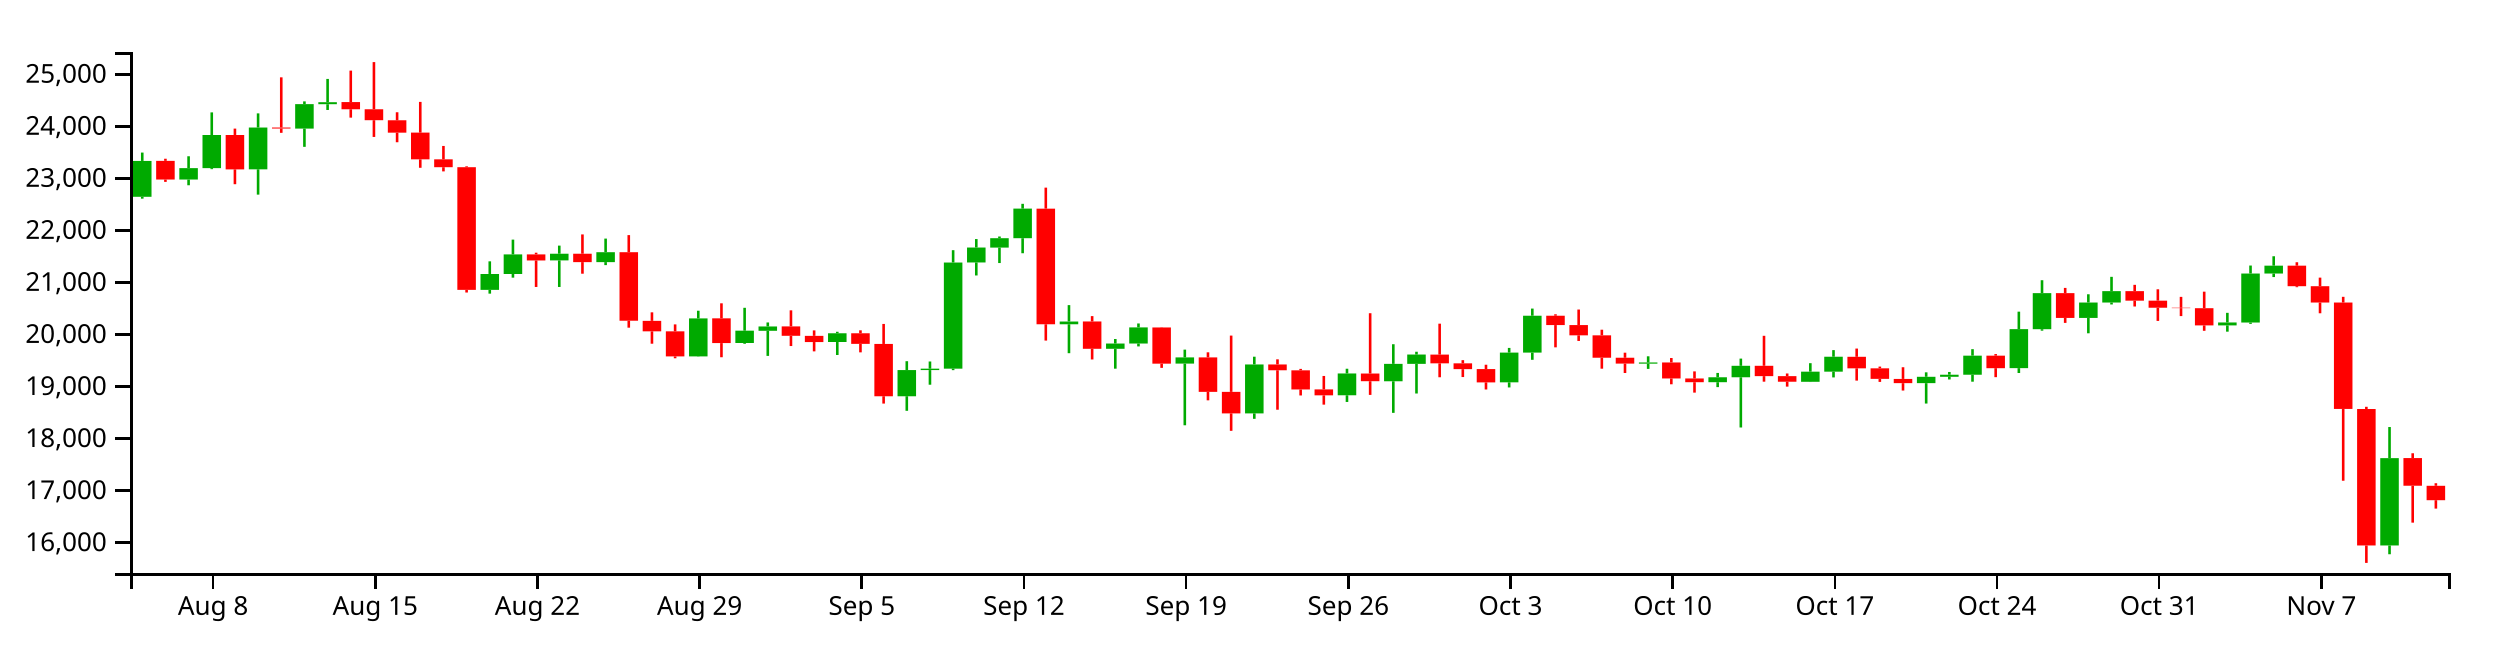
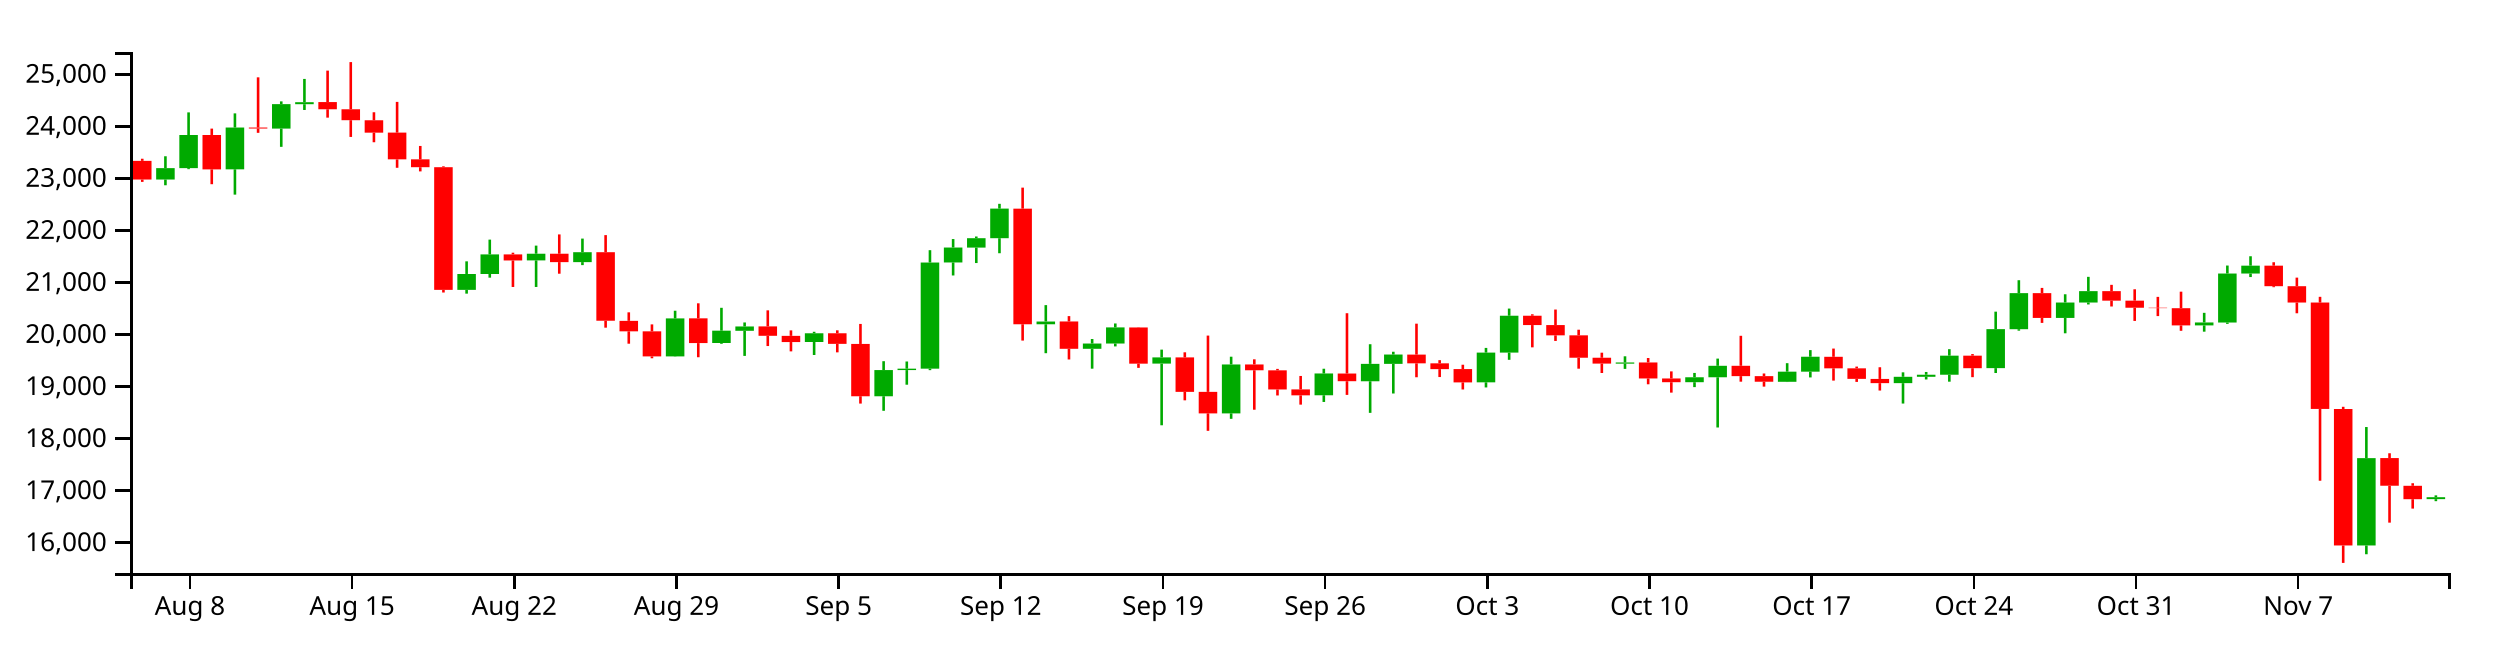
<svg xmlns="http://www.w3.org/2000/svg" version="1.1" width="960" height="250">
  <g transform="translate(50,20)">
    <style>.axis path,.axis line{fill:none;stroke:#000;shape-rendering:crispEdges;}path.candle{stroke:#000000;}path.candle.body{stroke-width:0;}path.candle.up{fill:#00AA00;stroke:#00AA00;}path.candle.down{fill:#FF0000;stroke:#FF0000;}</style>
    <g class="candlestick">
      <g class="data">
-         <path class="candle body up" d="M 1.068 55.582 l 7.117 0 L 8.185 41.793 l -7.117 0 L 1.068 55.582 M 18.86 48.951 l 7.117 0 L 25.978 44.551 l -7.117 0 L 18.86 48.951 M 27.757 44.551 l 7.117 0 L 34.874 31.849 l -7.117 0 L 27.757 44.551 M 45.55 45.012 l 7.117 0 L 52.667 28.971 l -7.117 0 L 45.55 45.012 M 63.343 29.39 l 7.117 0 L 70.46 19.986 l -7.117 0 L 63.343 29.39 M 72.239 20.025 l 7.117 0 L 79.356 19.232 l -7.117 0 L 72.239 20.025 M 134.514 91.313 l 7.117 0 L 141.631 85.204 l -7.117 0 L 134.514 91.313 M 143.411 85.204 l 7.117 0 L 150.528 77.699 l -7.117 0 L 143.411 85.204 M 161.204 79.995 l 7.117 0 L 168.321 77.429 l -7.117 0 L 161.204 79.995 M 178.996 80.648 l 7.117 0 L 186.114 76.832 l -7.117 0 L 178.996 80.648 M 214.582 116.867 l 7.117 0 L 221.699 102.277 l -7.117 0 L 214.582 116.867 M 232.375 111.723 l 7.117 0 L 239.492 106.987 l -7.117 0 L 232.375 111.723 M 241.271 107.019 l 7.117 0 L 248.389 105.36 l -7.117 0 L 241.271 107.019 M 267.961 111.335 l 7.117 0 L 275.078 107.981 l -7.117 0 L 267.961 111.335 M 294.65 132.154 l 7.117 0 L 301.767 122.118 l -7.117 0 L 294.65 132.154 M 303.547 122.118 l 7.117 0 L 310.664 121.58 l -7.117 0 L 303.547 122.118 M 312.443 121.565 l 7.117 0 L 319.56 80.807 l -7.117 0 L 312.443 121.565 M 321.339 80.777 l 7.117 0 L 328.457 75.047 l -7.117 0 L 321.339 80.777 M 330.236 75.07 l 7.117 0 L 337.353 71.479 l -7.117 0 L 330.236 75.07 M 339.132 71.479 l 7.117 0 L 346.25 60.111 l -7.117 0 L 339.132 71.479 M 356.925 104.517 l 7.117 0 L 364.042 103.456 l -7.117 0 L 356.925 104.517 M 374.718 113.944 l 7.117 0 L 381.835 111.917 l -7.117 0 L 374.718 113.944 M 383.615 111.917 l 7.117 0 L 390.732 105.716 l -7.117 0 L 383.615 111.917 M 401.407 119.628 l 7.117 0 L 408.525 117.239 l -7.117 0 L 401.407 119.628 M 428.097 138.734 l 7.117 0 L 435.214 119.944 l -7.117 0 L 428.097 138.734 M 463.683 131.784 l 7.117 0 L 470.8 123.417 l -7.117 0 L 463.683 131.784 M 481.475 126.409 l 7.117 0 L 488.593 119.721 l -7.117 0 L 481.475 126.409 M 490.372 119.721 l 7.117 0 L 497.489 116.15 l -7.117 0 L 490.372 119.721 M 525.958 126.816 l 7.117 0 L 533.075 115.399 l -7.117 0 L 525.958 126.816 M 534.854 115.399 l 7.117 0 L 541.971 101.236 l -7.117 0 L 534.854 115.399 M 579.336 119.647 l 7.117 0 L 586.453 119.197 l -7.117 0 L 579.336 119.647 M 606.026 126.771 l 7.117 0 L 613.143 124.862 l -7.117 0 L 606.026 126.771 M 614.922 124.871 l 7.117 0 L 622.039 120.474 l -7.117 0 L 614.922 124.871 M 641.611 126.603 l 7.117 0 L 648.729 122.715 l -7.117 0 L 641.611 126.603 M 650.508 122.715 l 7.117 0 L 657.625 116.982 l -7.117 0 L 650.508 122.715 M 686.094 127.132 l 7.117 0 L 693.211 124.685 l -7.117 0 L 686.094 127.132 M 694.99 124.685 l 7.117 0 L 702.107 123.886 l -7.117 0 L 694.99 124.685 M 703.886 123.888 l 7.117 0 L 711.004 116.572 l -7.117 0 L 703.886 123.888 M 721.679 121.364 l 7.117 0 L 728.796 106.387 l -7.117 0 L 721.679 121.364 M 730.576 106.408 l 7.117 0 L 737.693 92.568 l -7.117 0 L 730.576 106.408 M 748.369 102.089 l 7.117 0 L 755.486 96.16 l -7.117 0 L 748.369 102.089 M 757.265 96.16 l 7.117 0 L 764.382 91.807 l -7.117 0 L 757.265 96.16 M 801.747 104.952 l 7.117 0 L 808.864 103.834 l -7.117 0 L 801.747 104.952 M 810.644 103.848 l 7.117 0 L 817.761 85.035 l -7.117 0 L 810.644 103.848 M 819.54 85.035 l 7.117 0 L 826.657 82.021 l -7.117 0 L 819.54 85.035 M 864.022 189.466 l 7.117 0 L 871.14 155.924 l -7.117 0 L 864.022 189.466" />
-         <path class="candle body down" d="M 9.964 41.77 l 7.117 0 L 17.081 48.951 l -7.117 0 L 9.964 41.77 M 36.653 31.83 l 7.117 0 L 43.77 45.04 l -7.117 0 L 36.653 31.83 M 54.446 28.971 l 7.117 0 L 61.563 29.364 l -7.117 0 L 54.446 28.971 M 81.136 19.199 l 7.117 0 L 88.253 21.953 l -7.117 0 L 81.136 19.199 M 90.032 21.953 l 7.117 0 L 97.149 26.158 l -7.117 0 L 90.032 21.953 M 98.928 26.193 l 7.117 0 L 106.046 30.955 l -7.117 0 L 98.928 26.193 M 107.825 30.927 l 7.117 0 L 114.942 41.189 l -7.117 0 L 107.825 30.927 M 116.721 41.189 l 7.117 0 L 123.838 44.215 l -7.117 0 L 116.721 41.189 M 125.618 44.21 l 7.117 0 L 132.735 91.313 l -7.117 0 L 125.618 44.21 M 152.307 77.678 l 7.117 0 L 159.424 80.013 l -7.117 0 L 152.307 77.678 M 170.1 77.43 l 7.117 0 L 177.217 80.648 l -7.117 0 L 170.1 77.43 M 187.893 76.832 l 7.117 0 L 195.01 103.17 l -7.117 0 L 187.893 76.832 M 196.789 103.208 l 7.117 0 L 203.906 107.235 l -7.117 0 L 196.789 103.208 M 205.686 107.235 l 7.117 0 L 212.803 116.867 l -7.117 0 L 205.686 107.235 M 223.479 102.247 l 7.117 0 L 230.596 111.75 l -7.117 0 L 223.479 102.247 M 250.168 105.336 l 7.117 0 L 257.285 108.949 l -7.117 0 L 250.168 105.336 M 259.064 108.966 l 7.117 0 L 266.182 111.346 l -7.117 0 L 259.064 108.966 M 276.857 107.981 l 7.117 0 L 283.974 112.046 l -7.117 0 L 276.857 107.981 M 285.754 112.076 l 7.117 0 L 292.871 132.154 l -7.117 0 L 285.754 112.076 M 348.029 60.117 l 7.117 0 L 355.146 104.518 l -7.117 0 L 348.029 60.117 M 365.822 103.447 l 7.117 0 L 372.939 113.944 l -7.117 0 L 365.822 103.447 M 392.511 105.736 l 7.117 0 L 399.628 119.653 l -7.117 0 L 392.511 105.736 M 410.304 117.239 l 7.117 0 L 417.421 130.468 l -7.117 0 L 410.304 117.239 M 419.2 130.482 l 7.117 0 L 426.317 138.734 l -7.117 0 L 419.2 130.482 M 436.993 119.944 l 7.117 0 L 444.11 122.177 l -7.117 0 L 436.993 119.944 M 445.89 122.203 l 7.117 0 L 453.007 129.559 l -7.117 0 L 445.89 122.203 M 454.786 129.529 l 7.117 0 L 461.903 131.819 l -7.117 0 L 454.786 129.529 M 472.579 123.44 l 7.117 0 L 479.696 126.389 l -7.117 0 L 472.579 123.44 M 499.268 116.169 l 7.117 0 L 506.385 119.525 l -7.117 0 L 499.268 116.169 M 508.165 119.525 l 7.117 0 L 515.282 121.756 l -7.117 0 L 508.165 119.525 M 517.061 121.73 l 7.117 0 L 524.178 126.835 l -7.117 0 L 517.061 121.73 M 543.75 101.236 l 7.117 0 L 550.868 104.824 l -7.117 0 L 543.75 101.236 M 552.647 104.824 l 7.117 0 L 559.764 108.773 l -7.117 0 L 552.647 104.824 M 561.543 108.773 l 7.117 0 L 568.661 117.377 l -7.117 0 L 561.543 108.773 M 570.44 117.377 l 7.117 0 L 577.557 119.618 l -7.117 0 L 570.44 117.377 M 588.233 119.178 l 7.117 0 L 595.35 125.335 l -7.117 0 L 588.233 119.178 M 597.129 125.335 l 7.117 0 L 604.246 126.771 l -7.117 0 L 597.129 125.335 M 623.818 120.465 l 7.117 0 L 630.936 124.434 l -7.117 0 L 623.818 120.465 M 632.715 124.434 l 7.117 0 L 639.832 126.583 l -7.117 0 L 632.715 124.434 M 659.404 117.01 l 7.117 0 L 666.521 121.427 l -7.117 0 L 659.404 117.01 M 668.301 121.427 l 7.117 0 L 675.418 125.493 l -7.117 0 L 668.301 121.427 M 677.197 125.505 l 7.117 0 L 684.314 127.132 l -7.117 0 L 677.197 125.505 M 712.783 116.572 l 7.117 0 L 719.9 121.381 l -7.117 0 L 712.783 116.572 M 739.472 92.567 l 7.117 0 L 746.589 102.089 l -7.117 0 L 739.472 92.567 M 766.162 91.806 l 7.117 0 L 773.279 95.447 l -7.117 0 L 766.162 91.806 M 775.058 95.447 l 7.117 0 L 782.175 98.18 l -7.117 0 L 775.058 95.447 M 783.954 98.18 l 7.117 0 L 791.072 98.322 l -7.117 0 L 783.954 98.18 M 792.851 98.338 l 7.117 0 L 799.968 104.952 l -7.117 0 L 792.851 98.338 M 828.437 82.021 l 7.117 0 L 835.554 89.89 l -7.117 0 L 828.437 82.021 M 837.333 89.89 l 7.117 0 L 844.45 96.174 l -7.117 0 L 837.333 89.89 M 846.23 96.183 l 7.117 0 L 853.347 137.018 l -7.117 0 L 846.23 96.183 M 855.126 137.055 l 7.117 0 L 862.243 189.463 l -7.117 0 L 855.126 137.055 M 872.919 155.898 l 7.117 0 L 880.036 166.532 l -7.117 0 L 872.919 155.898 M 881.815 166.539 l 7.117 0 L 888.932 172.078 l -7.117 0 L 881.815 166.539" />
+         <path class="candle body up" d="M 9.964 48.951 l 7.117 0 L 17.081 44.551 l -7.117 0 L 9.964 48.951 M 18.86 44.551 l 7.117 0 L 25.978 31.849 l -7.117 0 L 18.86 44.551 M 36.653 45.012 l 7.117 0 L 43.77 28.971 l -7.117 0 L 36.653 45.012 M 54.446 29.39 l 7.117 0 L 61.563 19.986 l -7.117 0 L 54.446 29.39 M 63.343 20.025 l 7.117 0 L 70.46 19.232 l -7.117 0 L 63.343 20.025 M 125.618 91.313 l 7.117 0 L 132.735 85.204 l -7.117 0 L 125.618 91.313 M 134.514 85.204 l 7.117 0 L 141.631 77.699 l -7.117 0 L 134.514 85.204 M 152.307 79.995 l 7.117 0 L 159.424 77.429 l -7.117 0 L 152.307 79.995 M 170.1 80.648 l 7.117 0 L 177.217 76.832 l -7.117 0 L 170.1 80.648 M 205.686 116.867 l 7.117 0 L 212.803 102.277 l -7.117 0 L 205.686 116.867 M 223.479 111.723 l 7.117 0 L 230.596 106.987 l -7.117 0 L 223.479 111.723 M 232.375 107.019 l 7.117 0 L 239.492 105.36 l -7.117 0 L 232.375 107.019 M 259.064 111.335 l 7.117 0 L 266.182 107.981 l -7.117 0 L 259.064 111.335 M 285.754 132.154 l 7.117 0 L 292.871 122.118 l -7.117 0 L 285.754 132.154 M 294.65 122.118 l 7.117 0 L 301.767 121.58 l -7.117 0 L 294.65 122.118 M 303.547 121.565 l 7.117 0 L 310.664 80.807 l -7.117 0 L 303.547 121.565 M 312.443 80.777 l 7.117 0 L 319.56 75.047 l -7.117 0 L 312.443 80.777 M 321.339 75.07 l 7.117 0 L 328.457 71.479 l -7.117 0 L 321.339 75.07 M 330.236 71.479 l 7.117 0 L 337.353 60.111 l -7.117 0 L 330.236 71.479 M 348.029 104.517 l 7.117 0 L 355.146 103.456 l -7.117 0 L 348.029 104.517 M 365.822 113.944 l 7.117 0 L 372.939 111.917 l -7.117 0 L 365.822 113.944 M 374.718 111.917 l 7.117 0 L 381.835 105.716 l -7.117 0 L 374.718 111.917 M 392.511 119.628 l 7.117 0 L 399.628 117.239 l -7.117 0 L 392.511 119.628 M 419.2 138.734 l 7.117 0 L 426.317 119.944 l -7.117 0 L 419.2 138.734 M 454.786 131.784 l 7.117 0 L 461.903 123.417 l -7.117 0 L 454.786 131.784 M 472.579 126.409 l 7.117 0 L 479.696 119.721 l -7.117 0 L 472.579 126.409 M 481.475 119.721 l 7.117 0 L 488.593 116.15 l -7.117 0 L 481.475 119.721 M 517.061 126.816 l 7.117 0 L 524.178 115.399 l -7.117 0 L 517.061 126.816 M 525.958 115.399 l 7.117 0 L 533.075 101.236 l -7.117 0 L 525.958 115.399 M 570.44 119.647 l 7.117 0 L 577.557 119.197 l -7.117 0 L 570.44 119.647 M 597.129 126.771 l 7.117 0 L 604.246 124.862 l -7.117 0 L 597.129 126.771 M 606.026 124.871 l 7.117 0 L 613.143 120.474 l -7.117 0 L 606.026 124.871 M 632.715 126.603 l 7.117 0 L 639.832 122.715 l -7.117 0 L 632.715 126.603 M 641.611 122.715 l 7.117 0 L 648.729 116.982 l -7.117 0 L 641.611 122.715 M 677.197 127.132 l 7.117 0 L 684.314 124.685 l -7.117 0 L 677.197 127.132 M 686.094 124.685 l 7.117 0 L 693.211 123.886 l -7.117 0 L 686.094 124.685 M 694.99 123.888 l 7.117 0 L 702.107 116.572 l -7.117 0 L 694.99 123.888 M 712.783 121.364 l 7.117 0 L 719.9 106.387 l -7.117 0 L 712.783 121.364 M 721.679 106.408 l 7.117 0 L 728.796 92.568 l -7.117 0 L 721.679 106.408 M 739.472 102.089 l 7.117 0 L 746.589 96.16 l -7.117 0 L 739.472 102.089 M 748.369 96.16 l 7.117 0 L 755.486 91.807 l -7.117 0 L 748.369 96.16 M 792.851 104.952 l 7.117 0 L 799.968 103.834 l -7.117 0 L 792.851 104.952 M 801.747 103.848 l 7.117 0 L 808.864 85.035 l -7.117 0 L 801.747 103.848 M 810.644 85.035 l 7.117 0 L 817.761 82.021 l -7.117 0 L 810.644 85.035 M 855.126 189.466 l 7.117 0 L 862.243 155.924 l -7.117 0 L 855.126 189.466 M 881.815 171.671 l 7.117 0 L 888.932 170.919 l -7.117 0 L 881.815 171.671" />
+         <path class="candle body down" d="M 1.068 41.77 l 7.117 0 L 8.185 48.951 l -7.117 0 L 1.068 41.77 M 27.757 31.83 l 7.117 0 L 34.874 45.04 l -7.117 0 L 27.757 31.83 M 45.55 28.971 l 7.117 0 L 52.667 29.364 l -7.117 0 L 45.55 28.971 M 72.239 19.199 l 7.117 0 L 79.356 21.953 l -7.117 0 L 72.239 19.199 M 81.136 21.953 l 7.117 0 L 88.253 26.158 l -7.117 0 L 81.136 21.953 M 90.032 26.193 l 7.117 0 L 97.149 30.955 l -7.117 0 L 90.032 26.193 M 98.928 30.927 l 7.117 0 L 106.046 41.189 l -7.117 0 L 98.928 30.927 M 107.825 41.189 l 7.117 0 L 114.942 44.215 l -7.117 0 L 107.825 41.189 M 116.721 44.21 l 7.117 0 L 123.838 91.313 l -7.117 0 L 116.721 44.21 M 143.411 77.678 l 7.117 0 L 150.528 80.013 l -7.117 0 L 143.411 77.678 M 161.204 77.43 l 7.117 0 L 168.321 80.648 l -7.117 0 L 161.204 77.43 M 178.996 76.832 l 7.117 0 L 186.114 103.17 l -7.117 0 L 178.996 76.832 M 187.893 103.208 l 7.117 0 L 195.01 107.235 l -7.117 0 L 187.893 103.208 M 196.789 107.235 l 7.117 0 L 203.906 116.867 l -7.117 0 L 196.789 107.235 M 214.582 102.247 l 7.117 0 L 221.699 111.75 l -7.117 0 L 214.582 102.247 M 241.271 105.336 l 7.117 0 L 248.389 108.949 l -7.117 0 L 241.271 105.336 M 250.168 108.966 l 7.117 0 L 257.285 111.346 l -7.117 0 L 250.168 108.966 M 267.961 107.981 l 7.117 0 L 275.078 112.046 l -7.117 0 L 267.961 107.981 M 276.857 112.076 l 7.117 0 L 283.974 132.154 l -7.117 0 L 276.857 112.076 M 339.132 60.117 l 7.117 0 L 346.25 104.518 l -7.117 0 L 339.132 60.117 M 356.925 103.447 l 7.117 0 L 364.042 113.944 l -7.117 0 L 356.925 103.447 M 383.615 105.736 l 7.117 0 L 390.732 119.653 l -7.117 0 L 383.615 105.736 M 401.407 117.239 l 7.117 0 L 408.525 130.468 l -7.117 0 L 401.407 117.239 M 410.304 130.482 l 7.117 0 L 417.421 138.734 l -7.117 0 L 410.304 130.482 M 428.097 119.944 l 7.117 0 L 435.214 122.177 l -7.117 0 L 428.097 119.944 M 436.993 122.203 l 7.117 0 L 444.11 129.559 l -7.117 0 L 436.993 122.203 M 445.89 129.529 l 7.117 0 L 453.007 131.819 l -7.117 0 L 445.89 129.529 M 463.683 123.44 l 7.117 0 L 470.8 126.389 l -7.117 0 L 463.683 123.44 M 490.372 116.169 l 7.117 0 L 497.489 119.525 l -7.117 0 L 490.372 116.169 M 499.268 119.525 l 7.117 0 L 506.385 121.756 l -7.117 0 L 499.268 119.525 M 508.165 121.73 l 7.117 0 L 515.282 126.835 l -7.117 0 L 508.165 121.73 M 534.854 101.236 l 7.117 0 L 541.971 104.824 l -7.117 0 L 534.854 101.236 M 543.75 104.824 l 7.117 0 L 550.868 108.773 l -7.117 0 L 543.75 104.824 M 552.647 108.773 l 7.117 0 L 559.764 117.377 l -7.117 0 L 552.647 108.773 M 561.543 117.377 l 7.117 0 L 568.661 119.618 l -7.117 0 L 561.543 117.377 M 579.336 119.178 l 7.117 0 L 586.453 125.335 l -7.117 0 L 579.336 119.178 M 588.233 125.335 l 7.117 0 L 595.35 126.771 l -7.117 0 L 588.233 125.335 M 614.922 120.465 l 7.117 0 L 622.039 124.434 l -7.117 0 L 614.922 120.465 M 623.818 124.434 l 7.117 0 L 630.936 126.583 l -7.117 0 L 623.818 124.434 M 650.508 117.01 l 7.117 0 L 657.625 121.427 l -7.117 0 L 650.508 117.01 M 659.404 121.427 l 7.117 0 L 666.521 125.493 l -7.117 0 L 659.404 121.427 M 668.301 125.505 l 7.117 0 L 675.418 127.132 l -7.117 0 L 668.301 125.505 M 703.886 116.572 l 7.117 0 L 711.004 121.381 l -7.117 0 L 703.886 116.572 M 730.576 92.567 l 7.117 0 L 737.693 102.089 l -7.117 0 L 730.576 92.567 M 757.265 91.806 l 7.117 0 L 764.382 95.447 l -7.117 0 L 757.265 91.806 M 766.162 95.447 l 7.117 0 L 773.279 98.18 l -7.117 0 L 766.162 95.447 M 775.058 98.18 l 7.117 0 L 782.175 98.322 l -7.117 0 L 775.058 98.18 M 783.954 98.338 l 7.117 0 L 791.072 104.952 l -7.117 0 L 783.954 98.338 M 819.54 82.021 l 7.117 0 L 826.657 89.89 l -7.117 0 L 819.54 82.021 M 828.437 89.89 l 7.117 0 L 835.554 96.174 l -7.117 0 L 828.437 89.89 M 837.333 96.183 l 7.117 0 L 844.45 137.018 l -7.117 0 L 837.333 96.183 M 846.23 137.055 l 7.117 0 L 853.347 189.463 l -7.117 0 L 846.23 137.055 M 864.022 155.898 l 7.117 0 L 871.14 166.532 l -7.117 0 L 864.022 155.898 M 872.919 166.539 l 7.117 0 L 880.036 171.692 l -7.117 0 L 872.919 166.539" />
        <path class="candle body equal" />
-         <path class="candle wick up" d="M 4.626 38.587 L 4.626 41.793 M 4.626 55.582 L 4.626 56.29 M 22.419 40.003 L 22.419 44.551 M 22.419 48.951 L 22.419 51.141 M 31.315 23.157 L 31.315 31.849 M 31.315 44.551 L 31.315 44.954 M 49.108 23.536 L 49.108 28.971 M 49.108 45.012 L 49.108 54.737 M 66.901 18.93 L 66.901 19.986 M 66.901 29.39 L 66.901 36.386 M 75.798 10.307 L 75.798 19.232 M 75.798 20.025 L 75.798 22.233 M 138.073 80.352 L 138.073 85.204 M 138.073 91.313 L 138.073 92.761 M 146.969 72.016 L 146.969 77.699 M 146.969 85.204 L 146.969 86.622 M 164.762 74.317 L 164.762 77.429 M 164.762 79.995 L 164.762 90.198 M 182.555 71.619 L 182.555 76.832 M 182.555 80.648 L 182.555 81.805 M 218.141 99.321 L 218.141 102.277 M 218.141 116.867 L 218.141 116.963 M 235.934 98.195 L 235.934 106.987 M 235.934 111.723 L 235.934 112.024 M 244.83 103.823 L 244.83 105.36 M 244.83 107.019 L 244.83 116.666 M 271.519 107.402 L 271.519 107.981 M 271.519 111.335 L 271.519 116.318 M 298.209 118.697 L 298.209 122.118 M 298.209 132.154 L 298.209 137.747 M 307.105 118.813 L 307.105 121.58 M 307.105 122.118 L 307.105 127.73 M 316.002 76.069 L 316.002 80.807 M 316.002 121.565 L 316.002 122.14 M 324.898 71.8 L 324.898 75.047 M 324.898 80.777 L 324.898 85.782 M 333.794 70.817 L 333.794 71.479 M 333.794 75.07 L 333.794 81.009 M 342.691 58.268 L 342.691 60.111 M 342.691 71.479 L 342.691 77.242 M 360.484 97.166 L 360.484 103.456 M 360.484 104.517 L 360.484 115.628 M 378.277 110.185 L 378.277 111.917 M 378.277 113.944 L 378.277 121.575 M 387.173 104.21 L 387.173 105.716 M 387.173 111.917 L 387.173 113.021 M 404.966 114.257 L 404.966 117.239 M 404.966 119.628 L 404.966 143.306 M 431.655 116.976 L 431.655 119.944 M 431.655 138.734 L 431.655 140.832 M 467.241 121.596 L 467.241 123.417 M 467.241 131.784 L 467.241 134.35 M 485.034 112.183 L 485.034 119.721 M 485.034 126.409 L 485.034 138.536 M 493.93 115.07 L 493.93 116.15 M 493.93 119.721 L 493.93 131.107 M 529.516 113.6 L 529.516 115.399 M 529.516 126.816 L 529.516 128.776 M 538.413 98.494 L 538.413 101.236 M 538.413 115.399 L 538.413 118.166 M 582.895 116.819 L 582.895 119.197 M 582.895 119.647 L 582.895 121.655 M 609.584 123.208 L 609.584 124.862 M 609.584 126.771 L 609.584 128.652 M 618.481 117.703 L 618.481 120.474 M 618.481 124.871 L 618.481 144.157 M 645.17 119.46 L 645.17 122.715 M 645.17 126.603 L 645.17 126.696 M 654.066 114.442 L 654.066 116.982 M 654.066 122.715 L 654.066 124.932 M 689.652 122.974 L 689.652 124.685 M 689.652 127.132 L 689.652 134.964 M 698.549 122.834 L 698.549 123.886 M 698.549 124.685 L 698.549 125.718 M 707.445 114.082 L 707.445 116.572 M 707.445 123.888 L 707.445 126.569 M 725.238 99.676 L 725.238 106.387 M 725.238 121.364 L 725.238 123.234 M 734.134 87.603 L 734.134 92.568 M 734.134 106.408 L 734.134 106.979 M 751.927 92.999 L 751.927 96.16 M 751.927 102.089 L 751.927 107.985 M 760.824 86.305 L 760.824 91.807 M 760.824 96.16 L 760.824 96.916 M 805.306 100.127 L 805.306 103.834 M 805.306 104.952 L 805.306 107.362 M 814.202 81.967 L 814.202 85.035 M 814.202 103.848 L 814.202 104.37 M 823.099 78.398 L 823.099 82.021 M 823.099 85.035 L 823.099 86.391 M 867.581 143.977 L 867.581 155.924 M 867.581 189.466 L 867.581 192.831" style="stroke-width: 1px;" />
-         <path class="candle wick down" d="M 13.523 40.955 L 13.523 41.77 M 13.523 48.951 L 13.523 49.844 M 40.212 29.386 L 40.212 31.83 M 40.212 45.04 L 40.212 50.734 M 58.005 9.697 L 58.005 28.971 M 58.005 29.364 L 58.005 31.008 M 84.694 7.119 L 84.694 19.199 M 84.694 21.953 L 84.694 25.175 M 93.591 3.846 L 93.591 21.953 M 93.591 26.158 L 93.591 32.584 M 102.487 23.107 L 102.487 26.193 M 102.487 30.955 L 102.487 34.623 M 111.383 19.126 L 111.383 30.927 M 111.383 41.189 L 111.383 44.431 M 120.28 36.046 L 120.28 41.189 M 120.28 44.215 L 120.28 45.817 M 129.176 43.866 L 129.176 44.21 M 129.176 91.313 L 129.176 92.328 M 155.866 77.038 L 155.866 77.678 M 155.866 80.013 L 155.866 90.198 M 173.659 70.018 L 173.659 77.43 M 173.659 80.648 L 173.659 85.105 M 191.451 70.282 L 191.451 76.832 M 191.451 103.17 L 191.451 105.83 M 200.348 99.935 L 200.348 103.208 M 200.348 107.235 L 200.348 111.983 M 209.244 104.566 L 209.244 107.235 M 209.244 116.867 L 209.244 117.579 M 227.037 96.471 L 227.037 102.247 M 227.037 111.75 L 227.037 117.179 M 253.727 99.169 L 253.727 105.336 M 253.727 108.949 L 253.727 112.877 M 262.623 106.869 L 262.623 108.966 M 262.623 111.346 L 262.623 114.926 M 280.416 106.842 L 280.416 107.981 M 280.416 112.046 L 280.416 115.304 M 289.312 104.39 L 289.312 112.076 M 289.312 132.154 L 289.312 134.974 M 351.587 52.053 L 351.587 60.117 M 351.587 104.518 L 351.587 110.784 M 369.38 101.387 L 369.38 103.447 M 369.38 113.944 L 369.38 118.038 M 396.07 105.643 L 396.07 105.736 M 396.07 119.653 L 396.07 121.263 M 413.862 115.288 L 413.862 117.239 M 413.862 130.468 L 413.862 133.728 M 422.759 108.866 L 422.759 130.482 M 422.759 138.734 L 422.759 145.436 M 440.552 117.978 L 440.552 119.944 M 440.552 122.177 L 440.552 137.334 M 449.448 121.653 L 449.448 122.203 M 449.448 129.559 L 449.448 131.86 M 458.345 124.369 L 458.345 129.529 M 458.345 131.819 L 458.345 135.38 M 476.138 100.276 L 476.138 123.44 M 476.138 126.389 L 476.138 131.641 M 502.827 104.29 L 502.827 116.169 M 502.827 119.525 L 502.827 124.865 M 511.723 118.298 L 511.723 119.525 M 511.723 121.756 L 511.723 124.784 M 520.62 120.058 L 520.62 121.73 M 520.62 126.835 L 520.62 129.562 M 547.309 100.681 L 547.309 101.236 M 547.309 104.824 L 547.309 113.382 M 556.206 98.862 L 556.206 104.824 M 556.206 108.773 L 556.206 110.924 M 565.102 106.611 L 565.102 108.773 M 565.102 117.377 L 565.102 121.575 M 573.998 115.433 L 573.998 117.377 M 573.998 119.618 L 573.998 123.231 M 591.791 117.479 L 591.791 119.178 M 591.791 125.335 L 591.791 127.565 M 600.688 122.613 L 600.688 125.335 M 600.688 126.771 L 600.688 130.768 M 627.377 108.948 L 627.377 120.465 M 627.377 124.434 L 627.377 126.564 M 636.273 123.42 L 636.273 124.434 M 636.273 126.583 L 636.273 128.466 M 662.963 113.849 L 662.963 117.01 M 662.963 121.427 L 662.963 126.152 M 671.859 120.773 L 671.859 121.427 M 671.859 125.493 L 671.859 126.652 M 680.756 121.019 L 680.756 125.505 M 680.756 127.132 L 680.756 129.968 M 716.341 115.957 L 716.341 116.572 M 716.341 121.381 L 716.341 124.833 M 743.031 90.557 L 743.031 92.567 M 743.031 102.089 L 743.031 103.99 M 769.72 89.378 L 769.72 91.806 M 769.72 95.447 L 769.72 97.695 M 778.617 91.082 L 778.617 95.447 M 778.617 98.18 L 778.617 103.232 M 787.513 93.998 L 787.513 98.18 M 787.513 98.322 L 787.513 101.377 M 796.409 92 L 796.409 98.338 M 796.409 104.952 L 796.409 107.027 M 831.995 80.704 L 831.995 82.021 M 831.995 89.89 L 831.995 90.279 M 840.892 86.609 L 840.892 89.89 M 840.892 96.174 L 840.892 100.295 M 849.788 93.981 L 849.788 96.183 M 849.788 137.018 L 849.788 164.603 M 858.685 136.208 L 858.685 137.055 M 858.685 189.463 L 858.685 196.154 M 876.477 154.049 L 876.477 155.898 M 876.477 166.532 L 876.477 180.695 M 885.374 165.557 L 885.374 166.539 M 885.374 172.078 L 885.374 175.303" style="stroke-width: 1px;" />
+         <path class="candle wick up" d="M 13.523 40.003 L 13.523 44.551 M 13.523 48.951 L 13.523 51.141 M 22.419 23.157 L 22.419 31.849 M 22.419 44.551 L 22.419 44.954 M 40.212 23.536 L 40.212 28.971 M 40.212 45.012 L 40.212 54.737 M 58.005 18.93 L 58.005 19.986 M 58.005 29.39 L 58.005 36.386 M 66.901 10.307 L 66.901 19.232 M 66.901 20.025 L 66.901 22.233 M 129.176 80.352 L 129.176 85.204 M 129.176 91.313 L 129.176 92.761 M 138.073 72.016 L 138.073 77.699 M 138.073 85.204 L 138.073 86.622 M 155.866 74.317 L 155.866 77.429 M 155.866 79.995 L 155.866 90.198 M 173.659 71.619 L 173.659 76.832 M 173.659 80.648 L 173.659 81.805 M 209.244 99.321 L 209.244 102.277 M 209.244 116.867 L 209.244 116.963 M 227.037 98.195 L 227.037 106.987 M 227.037 111.723 L 227.037 112.024 M 235.934 103.823 L 235.934 105.36 M 235.934 107.019 L 235.934 116.666 M 262.623 107.402 L 262.623 107.981 M 262.623 111.335 L 262.623 116.318 M 289.312 118.697 L 289.312 122.118 M 289.312 132.154 L 289.312 137.747 M 298.209 118.813 L 298.209 121.58 M 298.209 122.118 L 298.209 127.73 M 307.105 76.069 L 307.105 80.807 M 307.105 121.565 L 307.105 122.14 M 316.002 71.8 L 316.002 75.047 M 316.002 80.777 L 316.002 85.782 M 324.898 70.817 L 324.898 71.479 M 324.898 75.07 L 324.898 81.009 M 333.794 58.268 L 333.794 60.111 M 333.794 71.479 L 333.794 77.242 M 351.587 97.166 L 351.587 103.456 M 351.587 104.517 L 351.587 115.628 M 369.38 110.185 L 369.38 111.917 M 369.38 113.944 L 369.38 121.575 M 378.277 104.21 L 378.277 105.716 M 378.277 111.917 L 378.277 113.021 M 396.07 114.257 L 396.07 117.239 M 396.07 119.628 L 396.07 143.306 M 422.759 116.976 L 422.759 119.944 M 422.759 138.734 L 422.759 140.832 M 458.345 121.596 L 458.345 123.417 M 458.345 131.784 L 458.345 134.35 M 476.138 112.183 L 476.138 119.721 M 476.138 126.409 L 476.138 138.536 M 485.034 115.07 L 485.034 116.15 M 485.034 119.721 L 485.034 131.107 M 520.62 113.6 L 520.62 115.399 M 520.62 126.816 L 520.62 128.776 M 529.516 98.494 L 529.516 101.236 M 529.516 115.399 L 529.516 118.166 M 573.998 116.819 L 573.998 119.197 M 573.998 119.647 L 573.998 121.655 M 600.688 123.208 L 600.688 124.862 M 600.688 126.771 L 600.688 128.652 M 609.584 117.703 L 609.584 120.474 M 609.584 124.871 L 609.584 144.157 M 636.273 119.46 L 636.273 122.715 M 636.273 126.603 L 636.273 126.696 M 645.17 114.442 L 645.17 116.982 M 645.17 122.715 L 645.17 124.932 M 680.756 122.974 L 680.756 124.685 M 680.756 127.132 L 680.756 134.964 M 689.652 122.834 L 689.652 123.886 M 689.652 124.685 L 689.652 125.718 M 698.549 114.082 L 698.549 116.572 M 698.549 123.888 L 698.549 126.569 M 716.341 99.676 L 716.341 106.387 M 716.341 121.364 L 716.341 123.234 M 725.238 87.603 L 725.238 92.568 M 725.238 106.408 L 725.238 106.979 M 743.031 92.999 L 743.031 96.16 M 743.031 102.089 L 743.031 107.985 M 751.927 86.305 L 751.927 91.807 M 751.927 96.16 L 751.927 96.916 M 796.409 100.127 L 796.409 103.834 M 796.409 104.952 L 796.409 107.362 M 805.306 81.967 L 805.306 85.035 M 805.306 103.848 L 805.306 104.37 M 814.202 78.398 L 814.202 82.021 M 814.202 85.035 L 814.202 86.391 M 858.685 143.977 L 858.685 155.924 M 858.685 189.466 L 858.685 192.831 M 885.374 170.215 L 885.374 170.919 M 885.374 171.671 L 885.374 172.452" style="stroke-width: 1px;" />
+         <path class="candle wick down" d="M 4.626 40.955 L 4.626 41.77 M 4.626 48.951 L 4.626 49.844 M 31.315 29.386 L 31.315 31.83 M 31.315 45.04 L 31.315 50.734 M 49.108 9.697 L 49.108 28.971 M 49.108 29.364 L 49.108 31.008 M 75.798 7.119 L 75.798 19.199 M 75.798 21.953 L 75.798 25.175 M 84.694 3.846 L 84.694 21.953 M 84.694 26.158 L 84.694 32.584 M 93.591 23.107 L 93.591 26.193 M 93.591 30.955 L 93.591 34.623 M 102.487 19.126 L 102.487 30.927 M 102.487 41.189 L 102.487 44.431 M 111.383 36.046 L 111.383 41.189 M 111.383 44.215 L 111.383 45.817 M 120.28 43.866 L 120.28 44.21 M 120.28 91.313 L 120.28 92.328 M 146.969 77.038 L 146.969 77.678 M 146.969 80.013 L 146.969 90.198 M 164.762 70.018 L 164.762 77.43 M 164.762 80.648 L 164.762 85.105 M 182.555 70.282 L 182.555 76.832 M 182.555 103.17 L 182.555 105.83 M 191.451 99.935 L 191.451 103.208 M 191.451 107.235 L 191.451 111.983 M 200.348 104.566 L 200.348 107.235 M 200.348 116.867 L 200.348 117.579 M 218.141 96.471 L 218.141 102.247 M 218.141 111.75 L 218.141 117.179 M 244.83 99.169 L 244.83 105.336 M 244.83 108.949 L 244.83 112.877 M 253.727 106.869 L 253.727 108.966 M 253.727 111.346 L 253.727 114.926 M 271.519 106.842 L 271.519 107.981 M 271.519 112.046 L 271.519 115.304 M 280.416 104.39 L 280.416 112.076 M 280.416 132.154 L 280.416 134.974 M 342.691 52.053 L 342.691 60.117 M 342.691 104.518 L 342.691 110.784 M 360.484 101.387 L 360.484 103.447 M 360.484 113.944 L 360.484 118.038 M 387.173 105.643 L 387.173 105.736 M 387.173 119.653 L 387.173 121.263 M 404.966 115.288 L 404.966 117.239 M 404.966 130.468 L 404.966 133.728 M 413.862 108.866 L 413.862 130.482 M 413.862 138.734 L 413.862 145.436 M 431.655 117.978 L 431.655 119.944 M 431.655 122.177 L 431.655 137.334 M 440.552 121.653 L 440.552 122.203 M 440.552 129.559 L 440.552 131.86 M 449.448 124.369 L 449.448 129.529 M 449.448 131.819 L 449.448 135.38 M 467.241 100.276 L 467.241 123.44 M 467.241 126.389 L 467.241 131.641 M 493.93 104.29 L 493.93 116.169 M 493.93 119.525 L 493.93 124.865 M 502.827 118.298 L 502.827 119.525 M 502.827 121.756 L 502.827 124.784 M 511.723 120.058 L 511.723 121.73 M 511.723 126.835 L 511.723 129.562 M 538.413 100.681 L 538.413 101.236 M 538.413 104.824 L 538.413 113.382 M 547.309 98.862 L 547.309 104.824 M 547.309 108.773 L 547.309 110.924 M 556.206 106.611 L 556.206 108.773 M 556.206 117.377 L 556.206 121.575 M 565.102 115.433 L 565.102 117.377 M 565.102 119.618 L 565.102 123.231 M 582.895 117.479 L 582.895 119.178 M 582.895 125.335 L 582.895 127.565 M 591.791 122.613 L 591.791 125.335 M 591.791 126.771 L 591.791 130.768 M 618.481 108.948 L 618.481 120.465 M 618.481 124.434 L 618.481 126.564 M 627.377 123.42 L 627.377 124.434 M 627.377 126.583 L 627.377 128.466 M 654.066 113.849 L 654.066 117.01 M 654.066 121.427 L 654.066 126.152 M 662.963 120.773 L 662.963 121.427 M 662.963 125.493 L 662.963 126.652 M 671.859 121.019 L 671.859 125.505 M 671.859 127.132 L 671.859 129.968 M 707.445 115.957 L 707.445 116.572 M 707.445 121.381 L 707.445 124.833 M 734.134 90.557 L 734.134 92.567 M 734.134 102.089 L 734.134 103.99 M 760.824 89.378 L 760.824 91.806 M 760.824 95.447 L 760.824 97.695 M 769.72 91.082 L 769.72 95.447 M 769.72 98.18 L 769.72 103.232 M 778.617 93.998 L 778.617 98.18 M 778.617 98.322 L 778.617 101.377 M 787.513 92 L 787.513 98.338 M 787.513 104.952 L 787.513 107.027 M 823.099 80.704 L 823.099 82.021 M 823.099 89.89 L 823.099 90.279 M 831.995 86.609 L 831.995 89.89 M 831.995 96.174 L 831.995 100.295 M 840.892 93.981 L 840.892 96.183 M 840.892 137.018 L 840.892 164.603 M 849.788 136.208 L 849.788 137.055 M 849.788 189.463 L 849.788 196.154 M 867.581 154.049 L 867.581 155.898 M 867.581 166.532 L 867.581 180.695 M 876.477 165.557 L 876.477 166.539 M 876.477 171.692 L 876.477 175.303" style="stroke-width: 1px;" />
        <path class="candle wick equal" style="stroke-width: 1px;" />
      </g>
    </g>
    <g class="x axis" transform="translate(0,200)" fill="none" font-size="10" font-family="sans-serif" text-anchor="middle">
      <path class="domain" stroke="#000" d="M0.5,6V0.5H890.5V6" />
-       <g class="tick" opacity="1" transform="translate(31.31547,0)">
+       <g class="tick" opacity="1" transform="translate(22.41903,0)">
        <line stroke="#000" y2="6" x1="0.5" x2="0.5" />
        <text fill="#000" y="9" x="0.5" dy="0.71em">Aug  8</text>
      </g>
-       <g class="tick" opacity="1" transform="translate(93.59056,0)">
+       <g class="tick" opacity="1" transform="translate(84.69412,0)">
        <line stroke="#000" y2="6" x1="0.5" x2="0.5" />
        <text fill="#000" y="9" x="0.5" dy="0.71em">Aug 15</text>
      </g>
-       <g class="tick" opacity="1" transform="translate(155.8657,0)">
+       <g class="tick" opacity="1" transform="translate(146.9692,0)">
        <line stroke="#000" y2="6" x1="0.5" x2="0.5" />
        <text fill="#000" y="9" x="0.5" dy="0.71em">Aug 22</text>
      </g>
-       <g class="tick" opacity="1" transform="translate(218.1407,0)">
+       <g class="tick" opacity="1" transform="translate(209.2443,0)">
        <line stroke="#000" y2="6" x1="0.5" x2="0.5" />
        <text fill="#000" y="9" x="0.5" dy="0.71em">Aug 29</text>
      </g>
-       <g class="tick" opacity="1" transform="translate(280.4158,0)">
+       <g class="tick" opacity="1" transform="translate(271.5194,0)">
        <line stroke="#000" y2="6" x1="0.5" x2="0.5" />
        <text fill="#000" y="9" x="0.5" dy="0.71em">Sep  5</text>
      </g>
-       <g class="tick" opacity="1" transform="translate(342.6909,0)">
+       <g class="tick" opacity="1" transform="translate(333.7945,0)">
        <line stroke="#000" y2="6" x1="0.5" x2="0.5" />
        <text fill="#000" y="9" x="0.5" dy="0.71em">Sep 12</text>
      </g>
-       <g class="tick" opacity="1" transform="translate(404.966,0)">
+       <g class="tick" opacity="1" transform="translate(396.0696,0)">
        <line stroke="#000" y2="6" x1="0.5" x2="0.5" />
        <text fill="#000" y="9" x="0.5" dy="0.71em">Sep 19</text>
      </g>
-       <g class="tick" opacity="1" transform="translate(467.2411,0)">
+       <g class="tick" opacity="1" transform="translate(458.3447,0)">
        <line stroke="#000" y2="6" x1="0.5" x2="0.5" />
        <text fill="#000" y="9" x="0.5" dy="0.71em">Sep 26</text>
      </g>
-       <g class="tick" opacity="1" transform="translate(529.5162,0)">
+       <g class="tick" opacity="1" transform="translate(520.6198,0)">
        <line stroke="#000" y2="6" x1="0.5" x2="0.5" />
        <text fill="#000" y="9" x="0.5" dy="0.71em">Oct  3</text>
      </g>
-       <g class="tick" opacity="1" transform="translate(591.7913,0)">
+       <g class="tick" opacity="1" transform="translate(582.8948,0)">
        <line stroke="#000" y2="6" x1="0.5" x2="0.5" />
        <text fill="#000" y="9" x="0.5" dy="0.71em">Oct 10</text>
      </g>
-       <g class="tick" opacity="1" transform="translate(654.0664,0)">
+       <g class="tick" opacity="1" transform="translate(645.1699,0)">
        <line stroke="#000" y2="6" x1="0.5" x2="0.5" />
        <text fill="#000" y="9" x="0.5" dy="0.71em">Oct 17</text>
      </g>
-       <g class="tick" opacity="1" transform="translate(716.3415,0)">
+       <g class="tick" opacity="1" transform="translate(707.445,0)">
        <line stroke="#000" y2="6" x1="0.5" x2="0.5" />
        <text fill="#000" y="9" x="0.5" dy="0.71em">Oct 24</text>
      </g>
-       <g class="tick" opacity="1" transform="translate(778.6166,0)">
+       <g class="tick" opacity="1" transform="translate(769.7201,0)">
        <line stroke="#000" y2="6" x1="0.5" x2="0.5" />
        <text fill="#000" y="9" x="0.5" dy="0.71em">Oct 31</text>
      </g>
-       <g class="tick" opacity="1" transform="translate(840.8916,0)">
+       <g class="tick" opacity="1" transform="translate(831.9952,0)">
        <line stroke="#000" y2="6" x1="0.5" x2="0.5" />
        <text fill="#000" y="9" x="0.5" dy="0.71em">Nov  7</text>
      </g>
    </g>
    <g class="y axis" fill="none" font-size="10" font-family="sans-serif" text-anchor="end">
      <path class="domain" stroke="#000" d="M-6,200.5H0.5V0.5H-6" />
      <g class="tick" opacity="1" transform="translate(0,187.9206)">
        <line stroke="#000" x2="-6" y1="0.5" y2="0.5" />
        <text fill="#000" x="-9" y="0.5" dy="0.32em">16,000</text>
      </g>
      <g class="tick" opacity="1" transform="translate(0,167.9371)">
        <line stroke="#000" x2="-6" y1="0.5" y2="0.5" />
        <text fill="#000" x="-9" y="0.5" dy="0.32em">17,000</text>
      </g>
      <g class="tick" opacity="1" transform="translate(0,147.9536)">
        <line stroke="#000" x2="-6" y1="0.5" y2="0.5" />
        <text fill="#000" x="-9" y="0.5" dy="0.32em">18,000</text>
      </g>
      <g class="tick" opacity="1" transform="translate(0,127.9701)">
        <line stroke="#000" x2="-6" y1="0.5" y2="0.5" />
        <text fill="#000" x="-9" y="0.5" dy="0.32em">19,000</text>
      </g>
      <g class="tick" opacity="1" transform="translate(0,107.9866)">
        <line stroke="#000" x2="-6" y1="0.5" y2="0.5" />
        <text fill="#000" x="-9" y="0.5" dy="0.32em">20,000</text>
      </g>
      <g class="tick" opacity="1" transform="translate(0,88.0031)">
        <line stroke="#000" x2="-6" y1="0.5" y2="0.5" />
        <text fill="#000" x="-9" y="0.5" dy="0.32em">21,000</text>
      </g>
      <g class="tick" opacity="1" transform="translate(0,68.01959)">
        <line stroke="#000" x2="-6" y1="0.5" y2="0.5" />
        <text fill="#000" x="-9" y="0.5" dy="0.32em">22,000</text>
      </g>
      <g class="tick" opacity="1" transform="translate(0,48.03608)">
        <line stroke="#000" x2="-6" y1="0.5" y2="0.5" />
        <text fill="#000" x="-9" y="0.5" dy="0.32em">23,000</text>
      </g>
      <g class="tick" opacity="1" transform="translate(0,28.05258)">
        <line stroke="#000" x2="-6" y1="0.5" y2="0.5" />
        <text fill="#000" x="-9" y="0.5" dy="0.32em">24,000</text>
      </g>
      <g class="tick" opacity="1" transform="translate(0,8.069069)">
        <line stroke="#000" x2="-6" y1="0.5" y2="0.5" />
        <text fill="#000" x="-9" y="0.5" dy="0.32em">25,000</text>
      </g>
      <text transform="rotate(-90)" y="6" dy=".71em" style="text-anchor: end;">Price ($)</text>
    </g>
  </g>
</svg>
